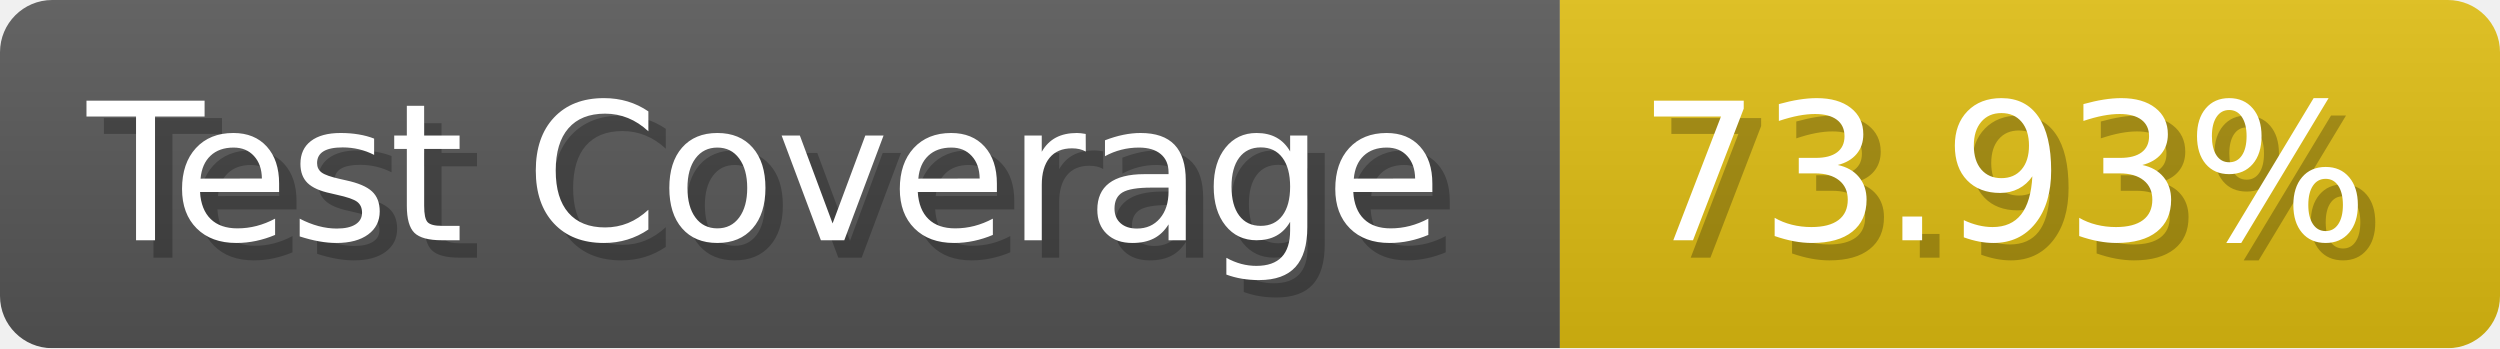
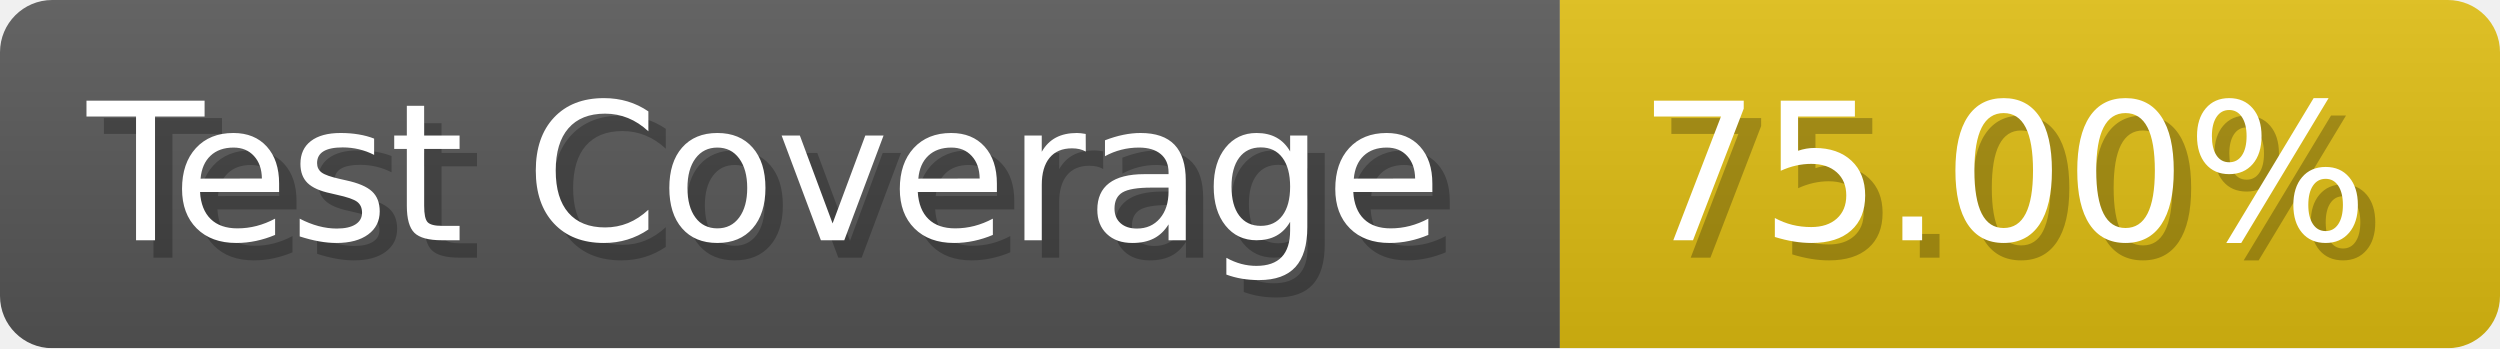
- <svg xmlns="http://www.w3.org/2000/svg" width="143.6" height="20" viewBox="0 0 1436 200" role="img" aria-label="Test Coverage: 73.93%">
+ <svg xmlns="http://www.w3.org/2000/svg" width="143.6" height="20" viewBox="0 0 1436 200" role="img" aria-label="Test Coverage: 75.00%">
  <linearGradient id="a" x2="0" y2="100%">
    <stop offset="0" stop-opacity=".1" stop-color="#EEE" />
    <stop offset="1" stop-opacity=".1" />
  </linearGradient>
  <mask id="m">
    <rect width="1436" height="200" rx="30" fill="#FFF" />
  </mask>
  <g mask="url(#m)">
    <rect width="896" height="200" fill="#555" />
    <rect width="540" height="200" fill="#DB1" x="896" />
    <rect width="1436" height="200" fill="url(#a)" />
  </g>
  <g aria-hidden="true" fill="#fff" text-anchor="start" font-family="Verdana,DejaVu Sans,sans-serif" font-size="110">
    <text x="60" y="148" textLength="796" fill="#000" opacity="0.25">Test Coverage</text>
    <text x="50" y="138" textLength="796">Test Coverage</text>
-     <text x="951" y="148" textLength="440" fill="#000" opacity="0.25">73.93%</text>
-     <text x="941" y="138" textLength="440">73.93%</text>
+     <text x="951" y="148" textLength="440" fill="#000" opacity="0.25">75.00%</text>
+     <text x="941" y="138" textLength="440">75.00%</text>
  </g>
</svg>
